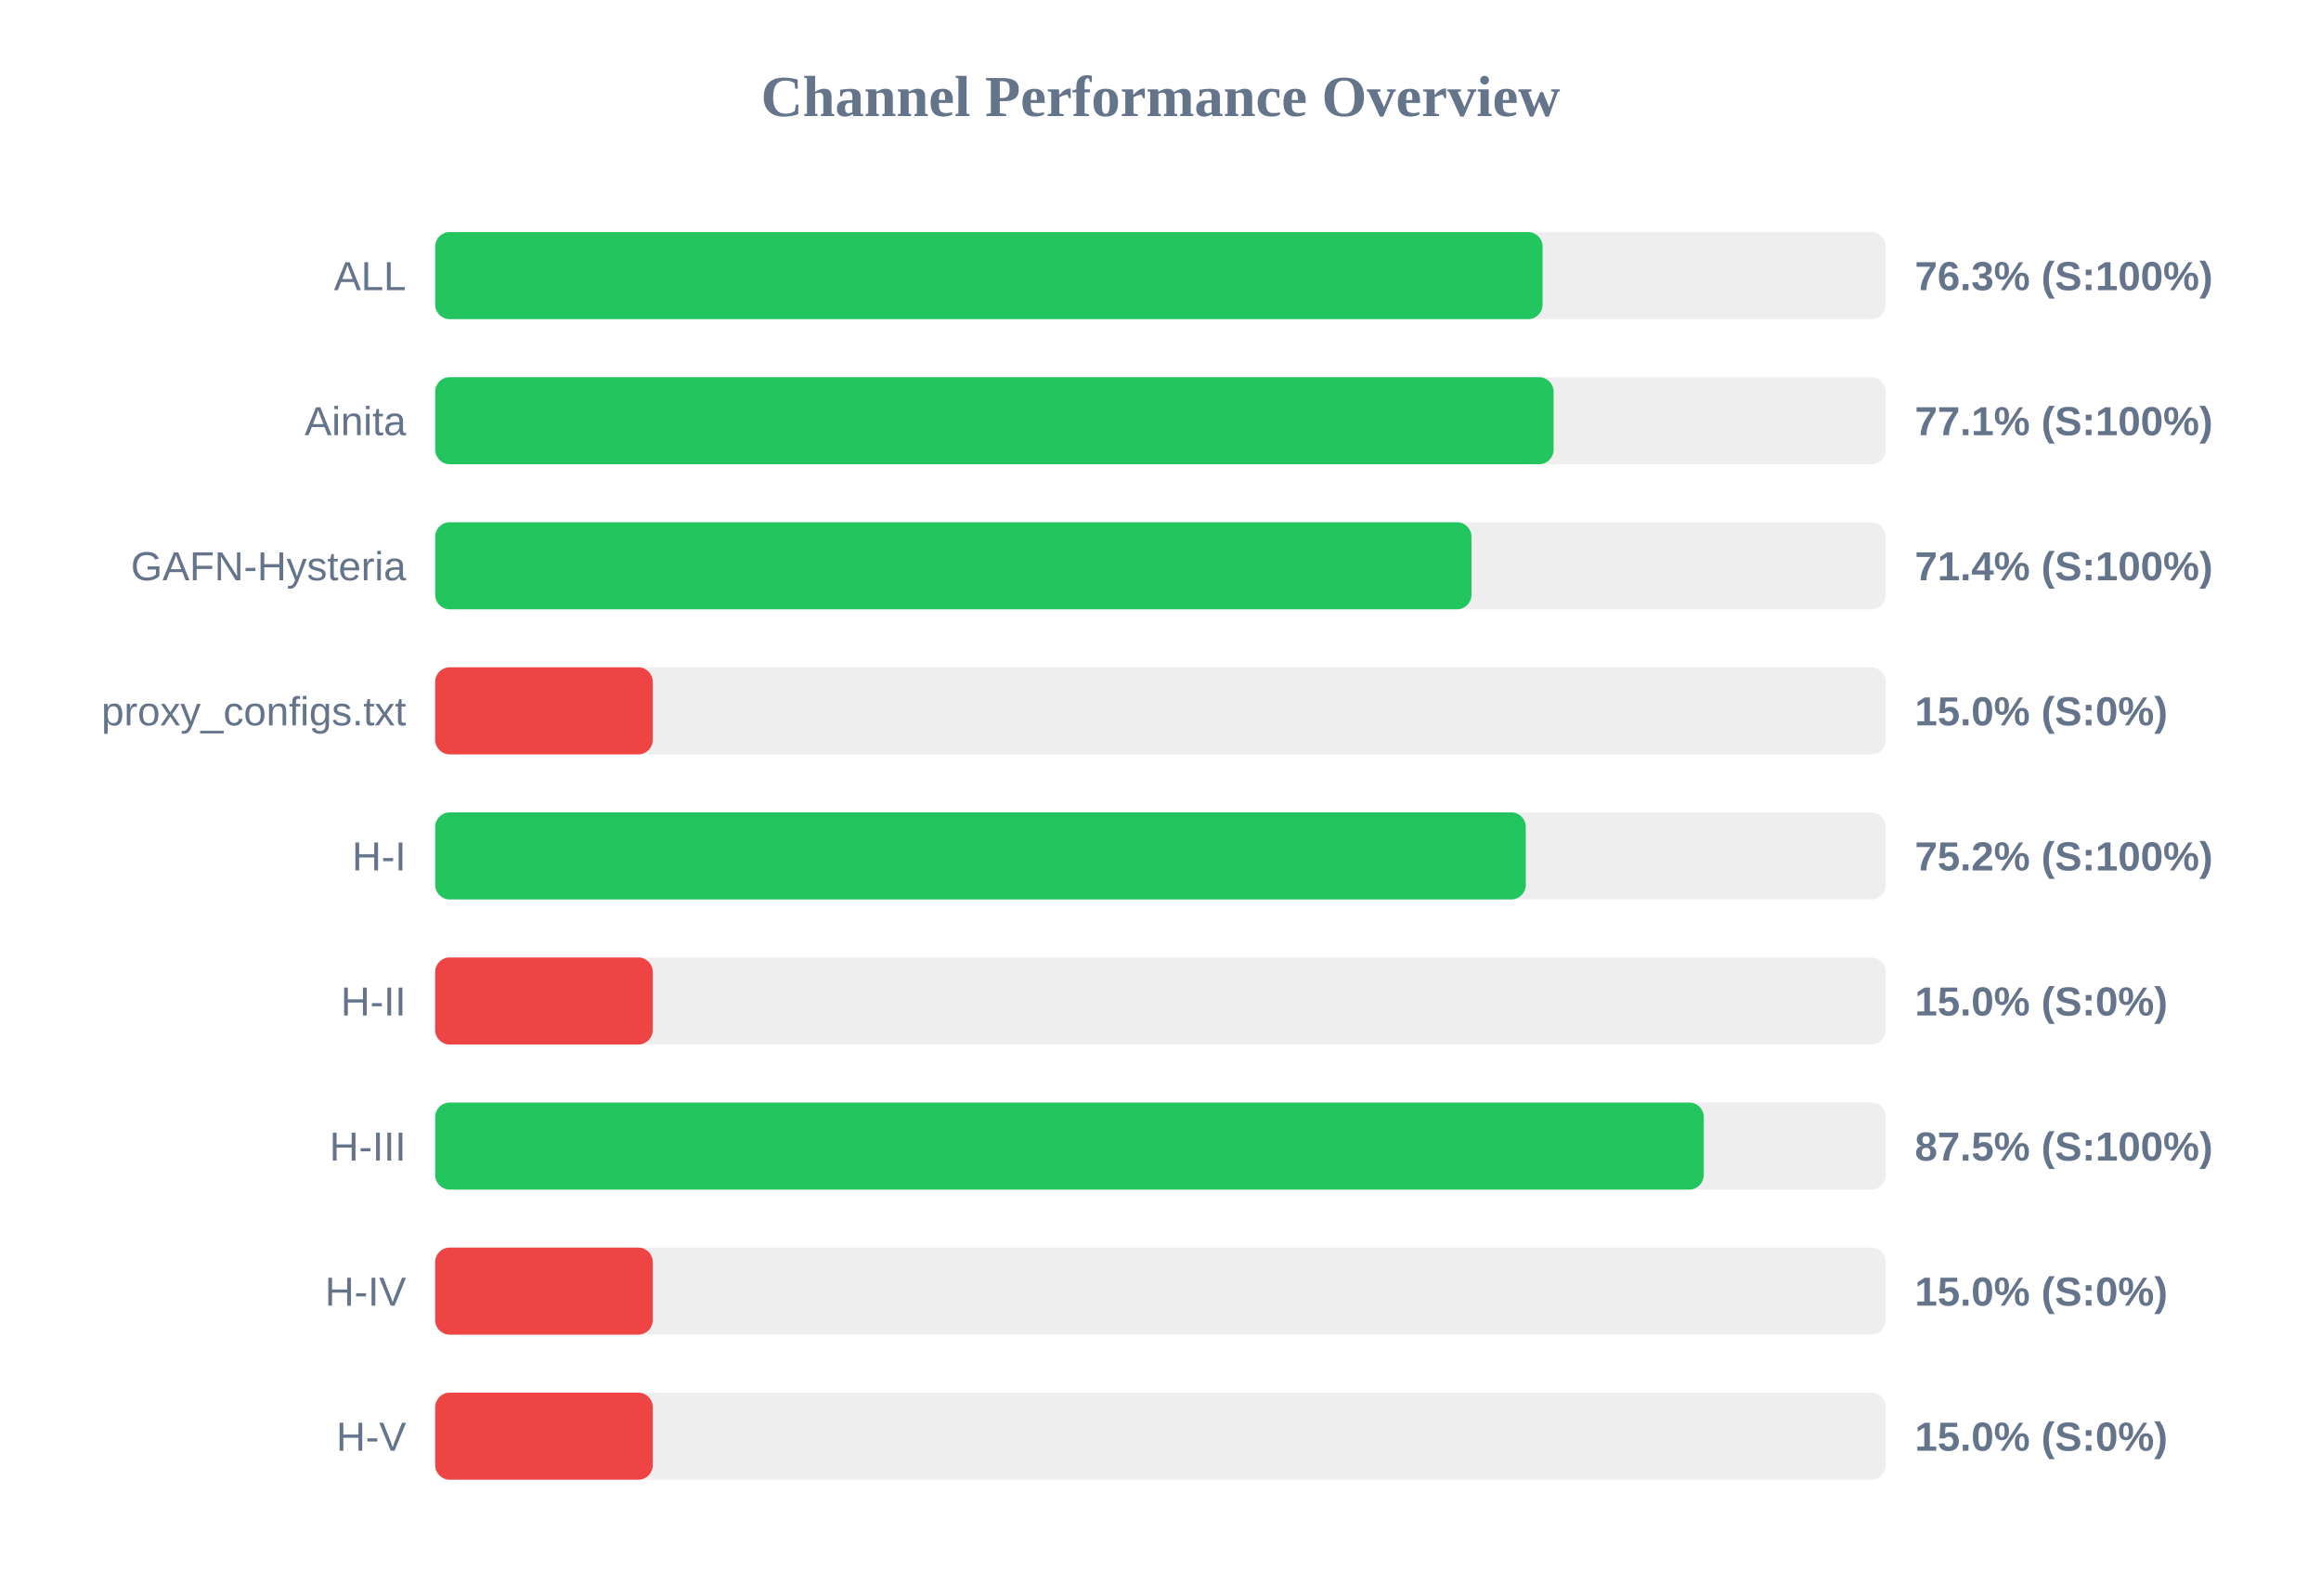
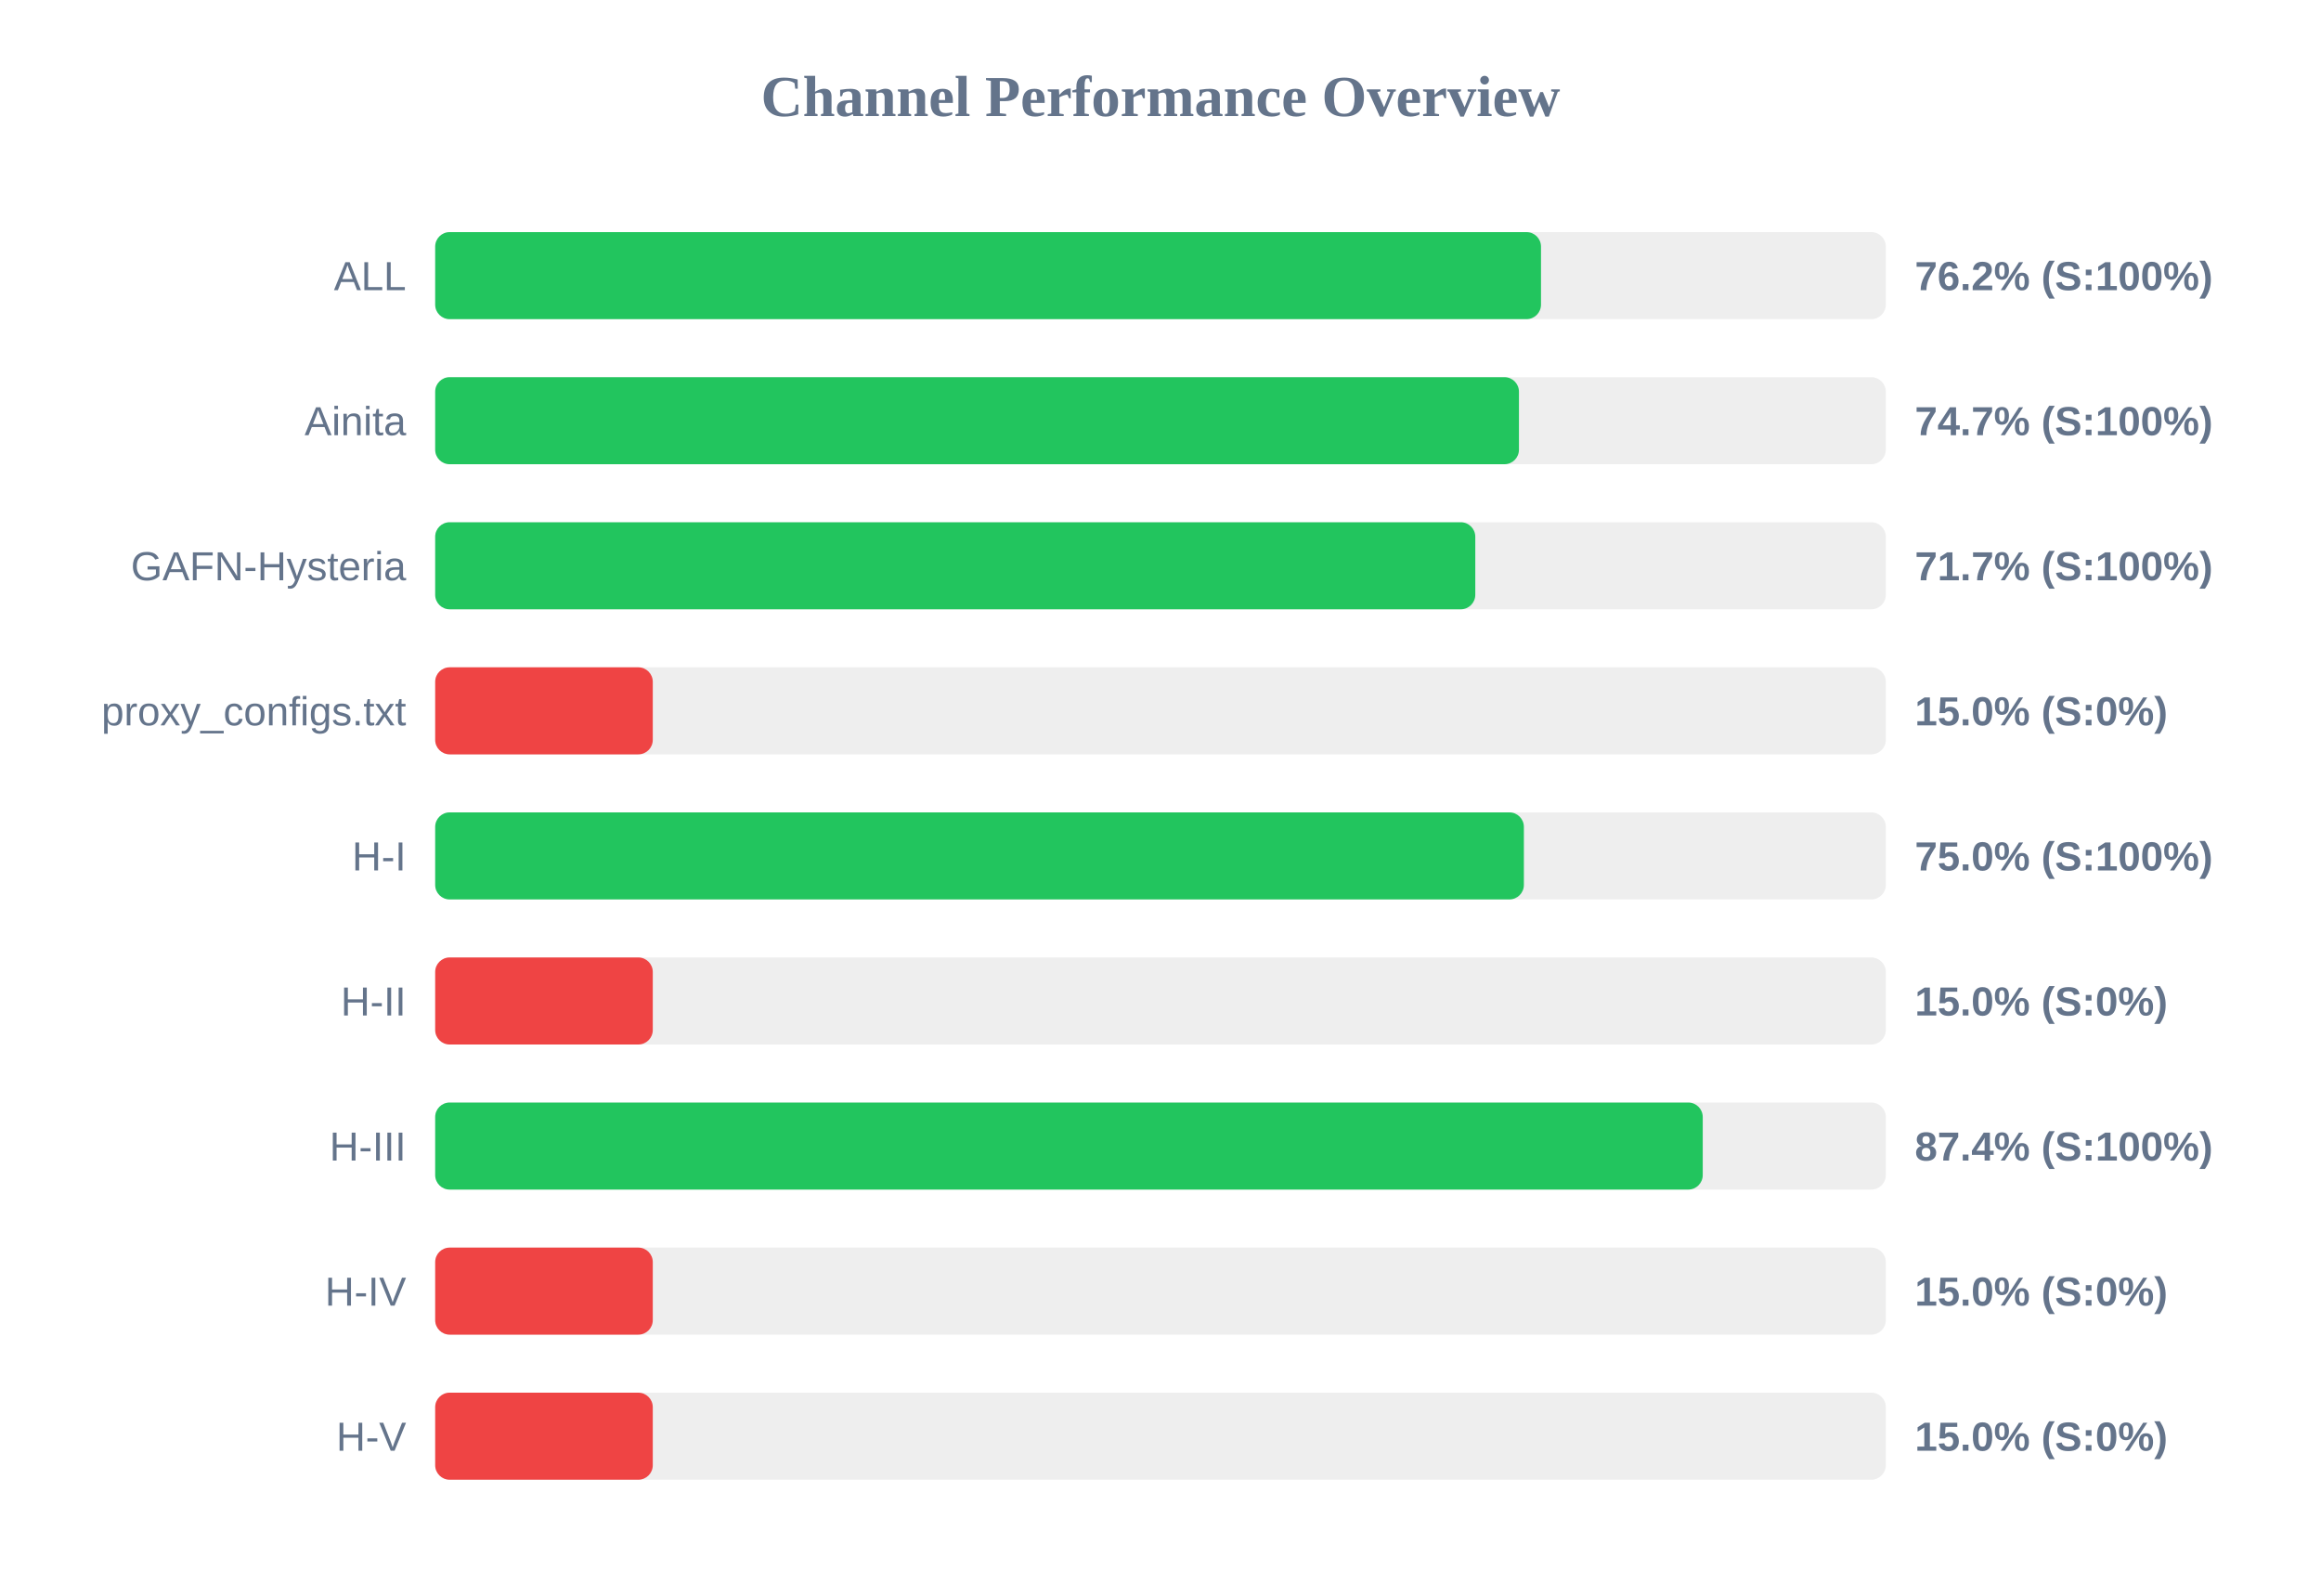
<svg xmlns="http://www.w3.org/2000/svg" width="800" height="550" version="1.1">
  <style>
        .row { font: 14px Arial; fill: #64748b; }
        .score { font: bold 14px Arial; fill: #64748b; }
    </style>
  <text x="400" y="40" text-anchor="middle" font-size="20px" font-weight="bold" fill="#64748b">Channel Performance Overview</text>
  <rect x="150" y="80" width="500" height="30" fill="#eee" rx="5" />
-   <rect x="150" y="80" width="381.7" height="30" fill="#22c55e" rx="5" />
+   <rect x="150" y="80" width="381.15" height="30" fill="#22c55e" rx="5" />
  <text x="140" y="100" text-anchor="end" class="row">ALL</text>
-   <text x="660" y="100" text-anchor="start" class="score">76.3% (S:100%)</text>
+   <text x="660" y="100" text-anchor="start" class="score">76.2% (S:100%)</text>
  <rect x="150" y="130" width="500" height="30" fill="#eee" rx="5" />
-   <rect x="150" y="130" width="385.5" height="30" fill="#22c55e" rx="5" />
+   <rect x="150" y="130" width="373.55" height="30" fill="#22c55e" rx="5" />
  <text x="140" y="150" text-anchor="end" class="row">Ainita</text>
-   <text x="660" y="150" text-anchor="start" class="score">77.1% (S:100%)</text>
+   <text x="660" y="150" text-anchor="start" class="score">74.7% (S:100%)</text>
  <rect x="150" y="180" width="500" height="30" fill="#eee" rx="5" />
-   <rect x="150" y="180" width="357.2" height="30" fill="#22c55e" rx="5" />
+   <rect x="150" y="180" width="358.5" height="30" fill="#22c55e" rx="5" />
  <text x="140" y="200" text-anchor="end" class="row">GAFN-Hysteria</text>
-   <text x="660" y="200" text-anchor="start" class="score">71.4% (S:100%)</text>
+   <text x="660" y="200" text-anchor="start" class="score">71.7% (S:100%)</text>
  <rect x="150" y="230" width="500" height="30" fill="#eee" rx="5" />
  <rect x="150" y="230" width="75.0" height="30" fill="#ef4444" rx="5" />
  <text x="140" y="250" text-anchor="end" class="row">proxy_configs.txt</text>
  <text x="660" y="250" text-anchor="start" class="score">15.0% (S:0%)</text>
  <rect x="150" y="280" width="500" height="30" fill="#eee" rx="5" />
-   <rect x="150" y="280" width="375.9" height="30" fill="#22c55e" rx="5" />
+   <rect x="150" y="280" width="375.25" height="30" fill="#22c55e" rx="5" />
  <text x="140" y="300" text-anchor="end" class="row">H-I</text>
-   <text x="660" y="300" text-anchor="start" class="score">75.2% (S:100%)</text>
+   <text x="660" y="300" text-anchor="start" class="score">75.0% (S:100%)</text>
  <rect x="150" y="330" width="500" height="30" fill="#eee" rx="5" />
  <rect x="150" y="330" width="75.0" height="30" fill="#ef4444" rx="5" />
  <text x="140" y="350" text-anchor="end" class="row">H-II</text>
  <text x="660" y="350" text-anchor="start" class="score">15.0% (S:0%)</text>
  <rect x="150" y="380" width="500" height="30" fill="#eee" rx="5" />
-   <rect x="150" y="380" width="437.25" height="30" fill="#22c55e" rx="5" />
+   <rect x="150" y="380" width="436.9" height="30" fill="#22c55e" rx="5" />
  <text x="140" y="400" text-anchor="end" class="row">H-III</text>
-   <text x="660" y="400" text-anchor="start" class="score">87.5% (S:100%)</text>
+   <text x="660" y="400" text-anchor="start" class="score">87.4% (S:100%)</text>
  <rect x="150" y="430" width="500" height="30" fill="#eee" rx="5" />
  <rect x="150" y="430" width="75.0" height="30" fill="#ef4444" rx="5" />
  <text x="140" y="450" text-anchor="end" class="row">H-IV</text>
  <text x="660" y="450" text-anchor="start" class="score">15.0% (S:0%)</text>
  <rect x="150" y="480" width="500" height="30" fill="#eee" rx="5" />
  <rect x="150" y="480" width="75.0" height="30" fill="#ef4444" rx="5" />
  <text x="140" y="500" text-anchor="end" class="row">H-V</text>
  <text x="660" y="500" text-anchor="start" class="score">15.0% (S:0%)</text>
</svg>
